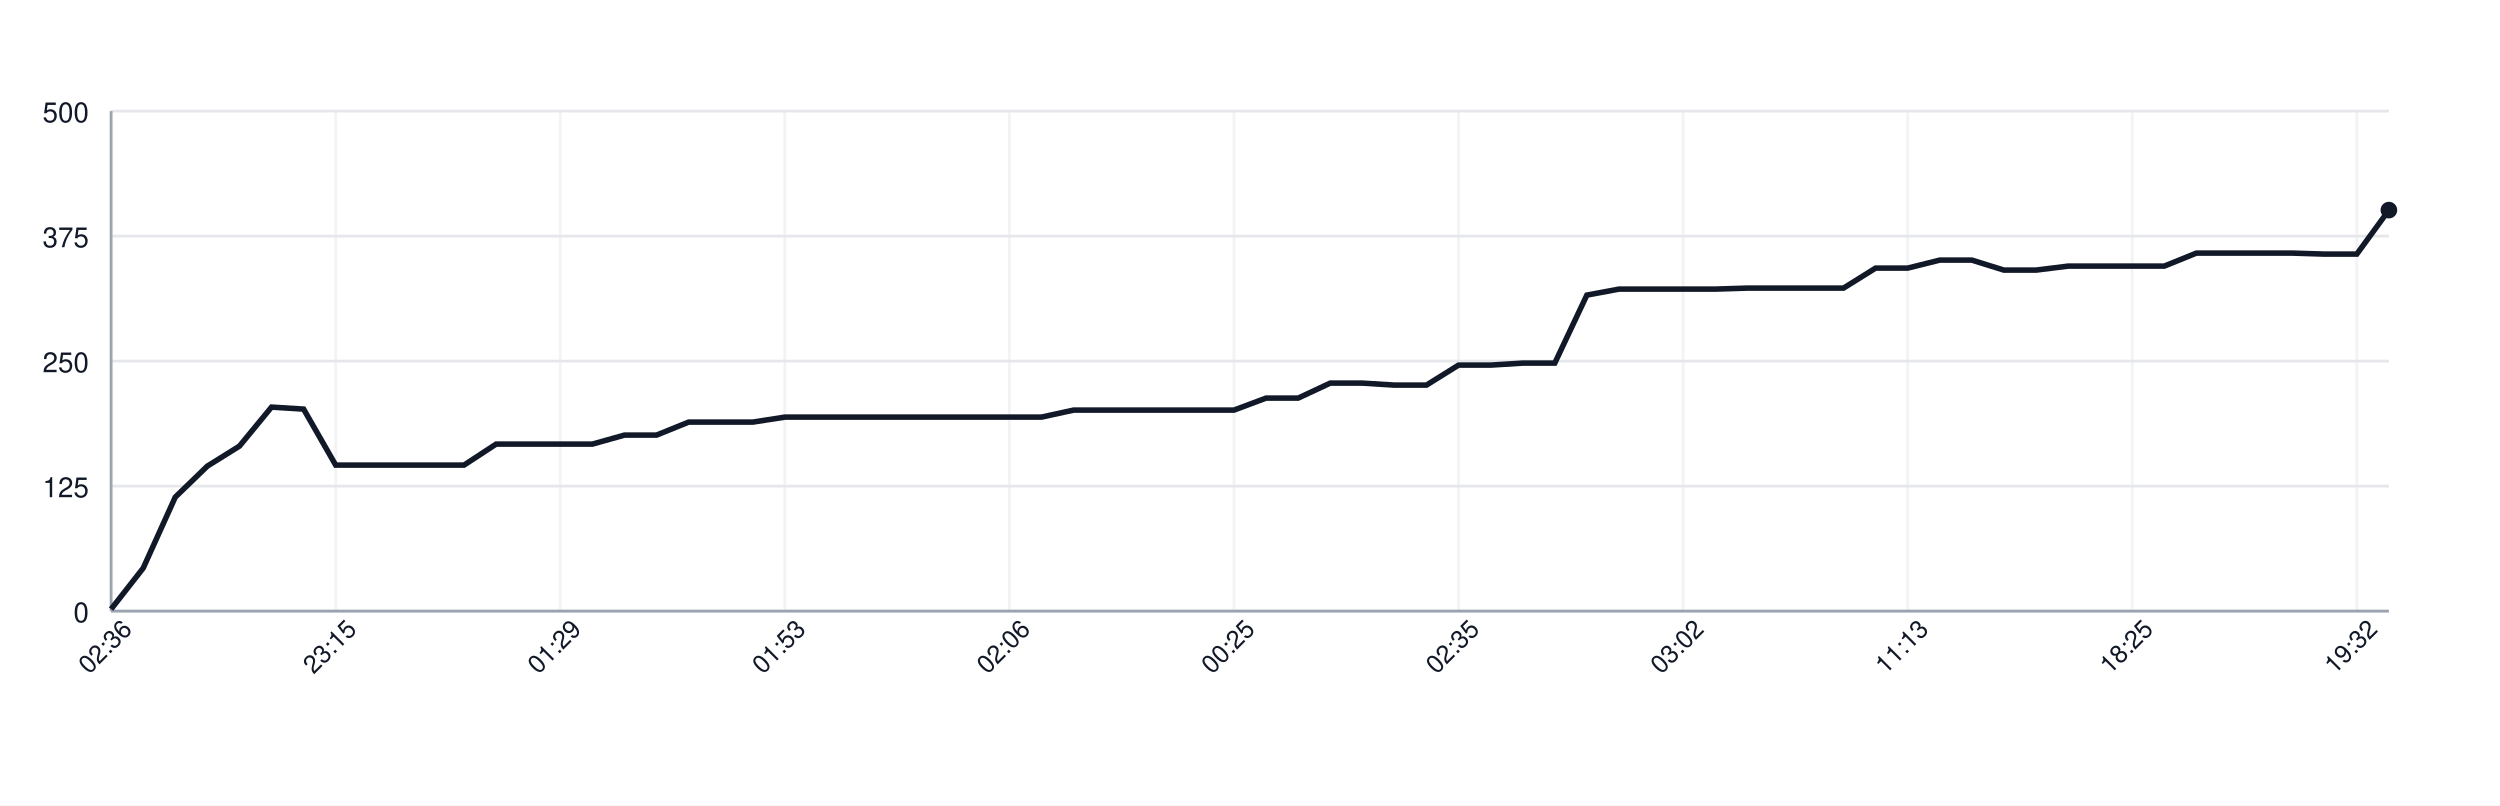
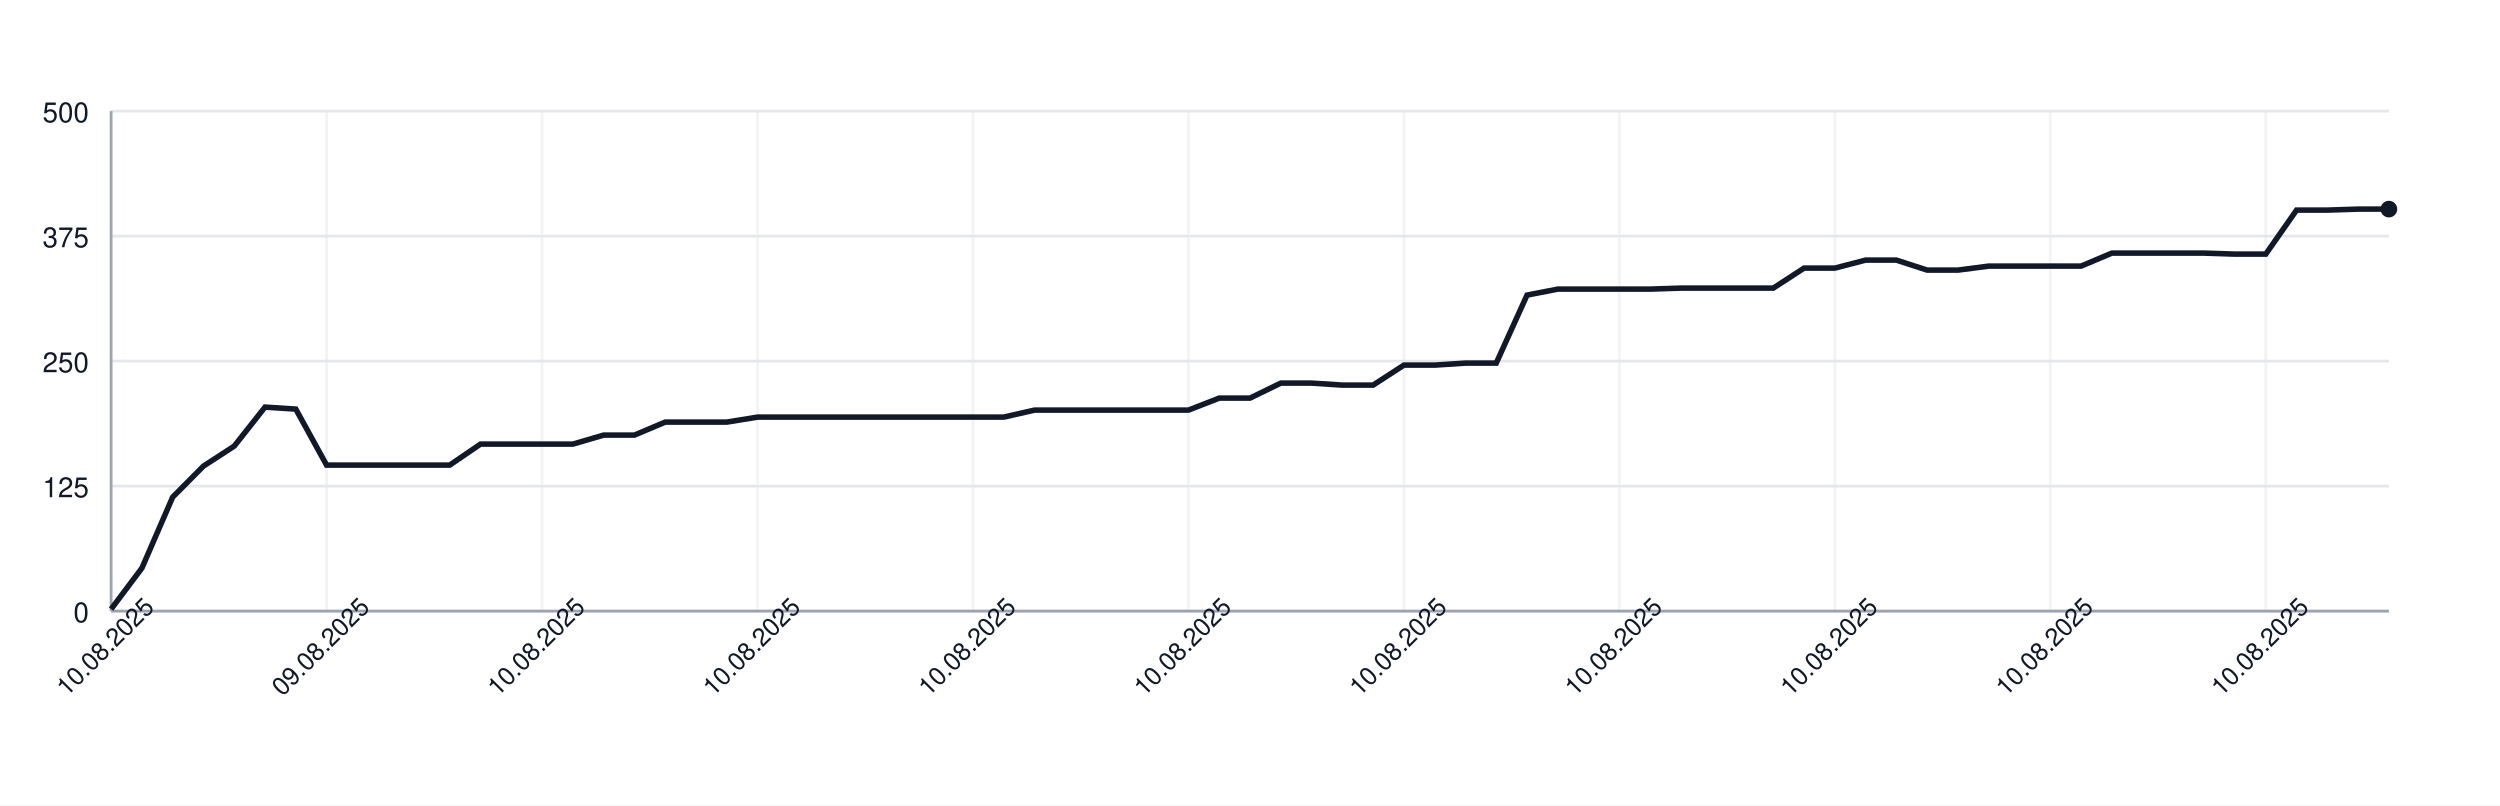
<svg xmlns="http://www.w3.org/2000/svg" width="900" height="290" style="font-family: -apple-system, BlinkMacSystemFont, 'Segoe UI', Helvetica, Arial, sans-serif;">
  <rect width="100%" height="100%" fill="white" />
  <g>
    <line x1="40" y1="220.00" x2="860" y2="220.00" stroke="#e5e7eb" />
    <text x="32" y="224.00" font-size="10" fill="#111827" text-anchor="end">0</text>
    <line x1="40" y1="175.00" x2="860" y2="175.00" stroke="#e5e7eb" />
    <text x="32" y="179.00" font-size="10" fill="#111827" text-anchor="end">125</text>
    <line x1="40" y1="130.00" x2="860" y2="130.00" stroke="#e5e7eb" />
    <text x="32" y="134.00" font-size="10" fill="#111827" text-anchor="end">250</text>
    <line x1="40" y1="85.00" x2="860" y2="85.00" stroke="#e5e7eb" />
    <text x="32" y="89.00" font-size="10" fill="#111827" text-anchor="end">375</text>
    <line x1="40" y1="40.00" x2="860" y2="40.00" stroke="#e5e7eb" />
    <text x="32" y="44.00" font-size="10" fill="#111827" text-anchor="end">500</text>
    <line x1="40.00" y1="40" x2="40.00" y2="220" stroke="#e5e7eb" opacity="0.5" />
-     <line x1="120.85" y1="40" x2="120.85" y2="220" stroke="#e5e7eb" opacity="0.5" />
-     <line x1="201.69" y1="40" x2="201.69" y2="220" stroke="#e5e7eb" opacity="0.5" />
-     <line x1="282.54" y1="40" x2="282.54" y2="220" stroke="#e5e7eb" opacity="0.5" />
-     <line x1="363.38" y1="40" x2="363.38" y2="220" stroke="#e5e7eb" opacity="0.5" />
-     <line x1="444.23" y1="40" x2="444.23" y2="220" stroke="#e5e7eb" opacity="0.5" />
-     <line x1="525.07" y1="40" x2="525.07" y2="220" stroke="#e5e7eb" opacity="0.5" />
-     <line x1="605.92" y1="40" x2="605.92" y2="220" stroke="#e5e7eb" opacity="0.5" />
-     <line x1="686.76" y1="40" x2="686.76" y2="220" stroke="#e5e7eb" opacity="0.5" />
-     <line x1="767.61" y1="40" x2="767.61" y2="220" stroke="#e5e7eb" opacity="0.5" />
-     <line x1="848.45" y1="40" x2="848.45" y2="220" stroke="#e5e7eb" opacity="0.5" />
+     <line x1="117.57" y1="40" x2="117.57" y2="220" stroke="#e5e7eb" opacity="0.5" />
+     <line x1="195.14" y1="40" x2="195.14" y2="220" stroke="#e5e7eb" opacity="0.5" />
+     <line x1="272.70" y1="40" x2="272.70" y2="220" stroke="#e5e7eb" opacity="0.5" />
+     <line x1="350.27" y1="40" x2="350.27" y2="220" stroke="#e5e7eb" opacity="0.5" />
+     <line x1="427.84" y1="40" x2="427.84" y2="220" stroke="#e5e7eb" opacity="0.5" />
+     <line x1="505.41" y1="40" x2="505.41" y2="220" stroke="#e5e7eb" opacity="0.5" />
+     <line x1="582.97" y1="40" x2="582.97" y2="220" stroke="#e5e7eb" opacity="0.5" />
+     <line x1="660.54" y1="40" x2="660.54" y2="220" stroke="#e5e7eb" opacity="0.5" />
+     <line x1="738.11" y1="40" x2="738.11" y2="220" stroke="#e5e7eb" opacity="0.5" />
+     <line x1="815.68" y1="40" x2="815.68" y2="220" stroke="#e5e7eb" opacity="0.5" />
    <line x1="40" y1="220" x2="860" y2="220" stroke="#9ca3af" />
    <line x1="40" y1="40" x2="40" y2="220" stroke="#9ca3af" />
-     <path d="M 40.00 219.28 L 51.55 204.52 L 63.10 178.96 L 74.65 167.80 L 86.20 160.60 L 97.75 146.56 L 109.30 147.28 L 120.85 167.44 L 132.39 167.44 L 143.94 167.44 L 155.49 167.44 L 167.04 167.44 L 178.59 159.88 L 190.14 159.88 L 201.69 159.88 L 213.24 159.88 L 224.79 156.64 L 236.34 156.64 L 247.89 151.96 L 259.44 151.96 L 270.99 151.96 L 282.54 150.16 L 294.08 150.16 L 305.63 150.16 L 317.18 150.16 L 328.73 150.16 L 340.28 150.16 L 351.83 150.16 L 363.38 150.16 L 374.93 150.16 L 386.48 147.64 L 398.03 147.64 L 409.58 147.64 L 421.13 147.64 L 432.68 147.64 L 444.23 147.64 L 455.77 143.32 L 467.32 143.32 L 478.87 137.92 L 490.42 137.92 L 501.97 138.64 L 513.52 138.64 L 525.07 131.44 L 536.62 131.44 L 548.17 130.72 L 559.72 130.72 L 571.27 106.24 L 582.82 104.08 L 594.37 104.08 L 605.92 104.08 L 617.46 104.08 L 629.01 103.72 L 640.56 103.72 L 652.11 103.72 L 663.66 103.72 L 675.21 96.52 L 686.76 96.52 L 698.31 93.64 L 709.86 93.64 L 721.41 97.24 L 732.96 97.24 L 744.51 95.80 L 756.06 95.80 L 767.61 95.80 L 779.15 95.80 L 790.70 91.12 L 802.25 91.12 L 813.80 91.12 L 825.35 91.12 L 836.90 91.48 L 848.45 91.48 L 860.00 75.64" fill="none" stroke="#111827" stroke-width="2" />
-     <circle cx="860.00" cy="75.64" r="3" fill="#111827" />
-     <text x="40.00" y="235.00" font-size="9" fill="#111827" text-anchor="middle" transform="rotate(-45 40.00 235.00)">02:36</text>
-     <text x="120.85" y="235.00" font-size="9" fill="#111827" text-anchor="middle" transform="rotate(-45 120.85 235.00)">23:15</text>
-     <text x="201.69" y="235.00" font-size="9" fill="#111827" text-anchor="middle" transform="rotate(-45 201.69 235.00)">01:29</text>
-     <text x="282.54" y="235.00" font-size="9" fill="#111827" text-anchor="middle" transform="rotate(-45 282.54 235.00)">01:53</text>
-     <text x="363.38" y="235.00" font-size="9" fill="#111827" text-anchor="middle" transform="rotate(-45 363.38 235.00)">02:06</text>
-     <text x="444.23" y="235.00" font-size="9" fill="#111827" text-anchor="middle" transform="rotate(-45 444.23 235.00)">00:25</text>
-     <text x="525.07" y="235.00" font-size="9" fill="#111827" text-anchor="middle" transform="rotate(-45 525.07 235.00)">02:35</text>
-     <text x="605.92" y="235.00" font-size="9" fill="#111827" text-anchor="middle" transform="rotate(-45 605.92 235.00)">03:02</text>
-     <text x="686.76" y="235.00" font-size="9" fill="#111827" text-anchor="middle" transform="rotate(-45 686.76 235.00)">11:13</text>
-     <text x="767.61" y="235.00" font-size="9" fill="#111827" text-anchor="middle" transform="rotate(-45 767.61 235.00)">18:25</text>
-     <text x="848.45" y="235.00" font-size="9" fill="#111827" text-anchor="middle" transform="rotate(-45 848.45 235.00)">19:32</text>
+     <path d="M 40.00 219.28 L 51.08 204.52 L 62.16 178.96 L 73.24 167.80 L 84.32 160.60 L 95.41 146.56 L 106.49 147.28 L 117.57 167.44 L 128.65 167.44 L 139.73 167.44 L 150.81 167.44 L 161.89 167.44 L 172.97 159.88 L 184.05 159.88 L 195.14 159.88 L 206.22 159.88 L 217.30 156.64 L 228.38 156.64 L 239.46 151.96 L 250.54 151.96 L 261.62 151.96 L 272.70 150.16 L 283.78 150.16 L 294.86 150.16 L 305.95 150.16 L 317.03 150.16 L 328.11 150.16 L 339.19 150.16 L 350.27 150.16 L 361.35 150.16 L 372.43 147.64 L 383.51 147.64 L 394.59 147.64 L 405.68 147.64 L 416.76 147.64 L 427.84 147.64 L 438.92 143.32 L 450.00 143.32 L 461.08 137.92 L 472.16 137.92 L 483.24 138.64 L 494.32 138.64 L 505.41 131.44 L 516.49 131.44 L 527.57 130.72 L 538.65 130.72 L 549.73 106.24 L 560.81 104.08 L 571.89 104.08 L 582.97 104.08 L 594.05 104.08 L 605.14 103.72 L 616.22 103.72 L 627.30 103.72 L 638.38 103.72 L 649.46 96.52 L 660.54 96.52 L 671.62 93.64 L 682.70 93.64 L 693.78 97.24 L 704.86 97.24 L 715.95 95.80 L 727.03 95.80 L 738.11 95.80 L 749.19 95.80 L 760.27 91.12 L 771.35 91.12 L 782.43 91.12 L 793.51 91.12 L 804.59 91.48 L 815.68 91.48 L 826.76 75.64 L 837.84 75.64 L 848.92 75.28 L 860.00 75.28" fill="none" stroke="#111827" stroke-width="2" />
+     <circle cx="860.00" cy="75.28" r="3" fill="#111827" />
+     <text x="40.00" y="235.00" font-size="9" fill="#111827" text-anchor="middle" transform="rotate(-45 40.00 235.00)">10.08.2025</text>
+     <text x="117.57" y="235.00" font-size="9" fill="#111827" text-anchor="middle" transform="rotate(-45 117.57 235.00)">09.08.2025</text>
+     <text x="195.14" y="235.00" font-size="9" fill="#111827" text-anchor="middle" transform="rotate(-45 195.14 235.00)">10.08.2025</text>
+     <text x="272.70" y="235.00" font-size="9" fill="#111827" text-anchor="middle" transform="rotate(-45 272.70 235.00)">10.08.2025</text>
+     <text x="350.27" y="235.00" font-size="9" fill="#111827" text-anchor="middle" transform="rotate(-45 350.27 235.00)">10.08.2025</text>
+     <text x="427.84" y="235.00" font-size="9" fill="#111827" text-anchor="middle" transform="rotate(-45 427.84 235.00)">10.08.2025</text>
+     <text x="505.41" y="235.00" font-size="9" fill="#111827" text-anchor="middle" transform="rotate(-45 505.41 235.00)">10.08.2025</text>
+     <text x="582.97" y="235.00" font-size="9" fill="#111827" text-anchor="middle" transform="rotate(-45 582.97 235.00)">10.08.2025</text>
+     <text x="660.54" y="235.00" font-size="9" fill="#111827" text-anchor="middle" transform="rotate(-45 660.54 235.00)">10.08.2025</text>
+     <text x="738.11" y="235.00" font-size="9" fill="#111827" text-anchor="middle" transform="rotate(-45 738.11 235.00)">10.08.2025</text>
+     <text x="815.68" y="235.00" font-size="9" fill="#111827" text-anchor="middle" transform="rotate(-45 815.68 235.00)">10.08.2025</text>
  </g>
</svg>
